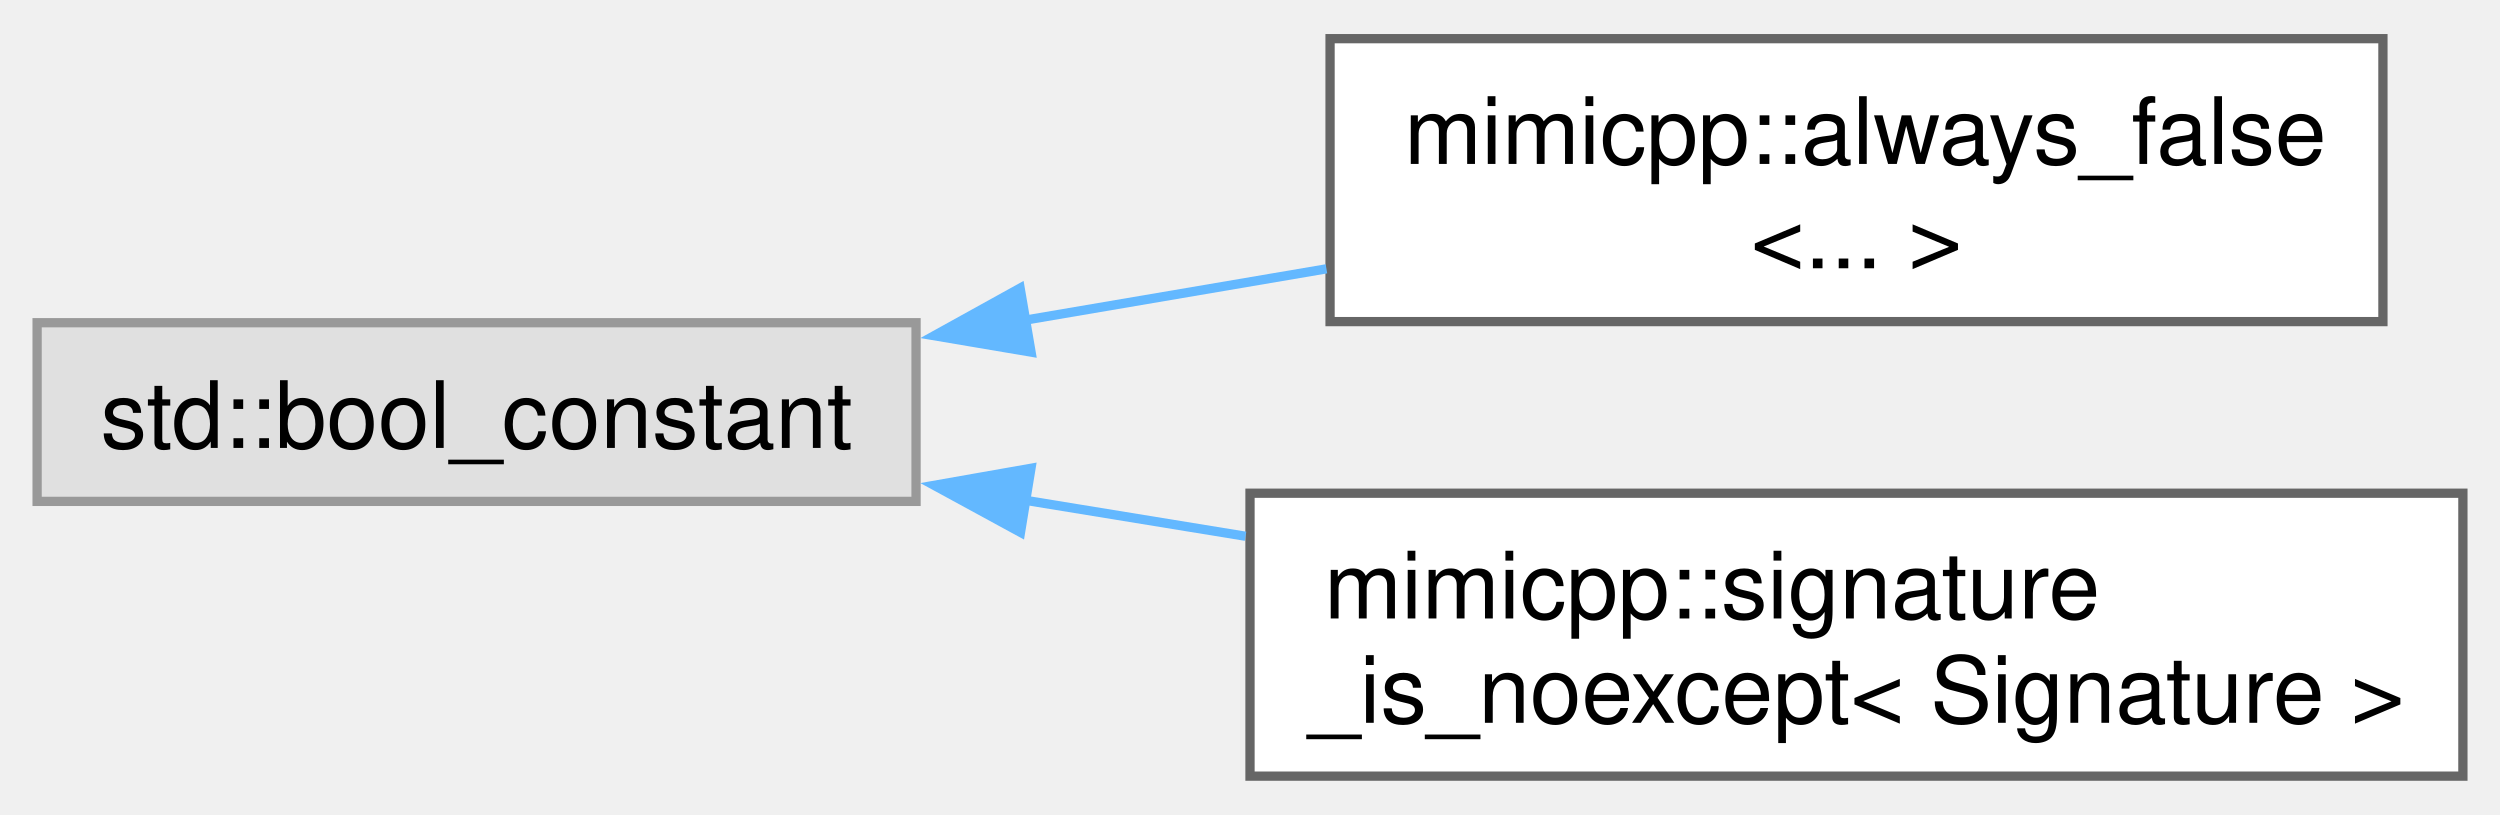
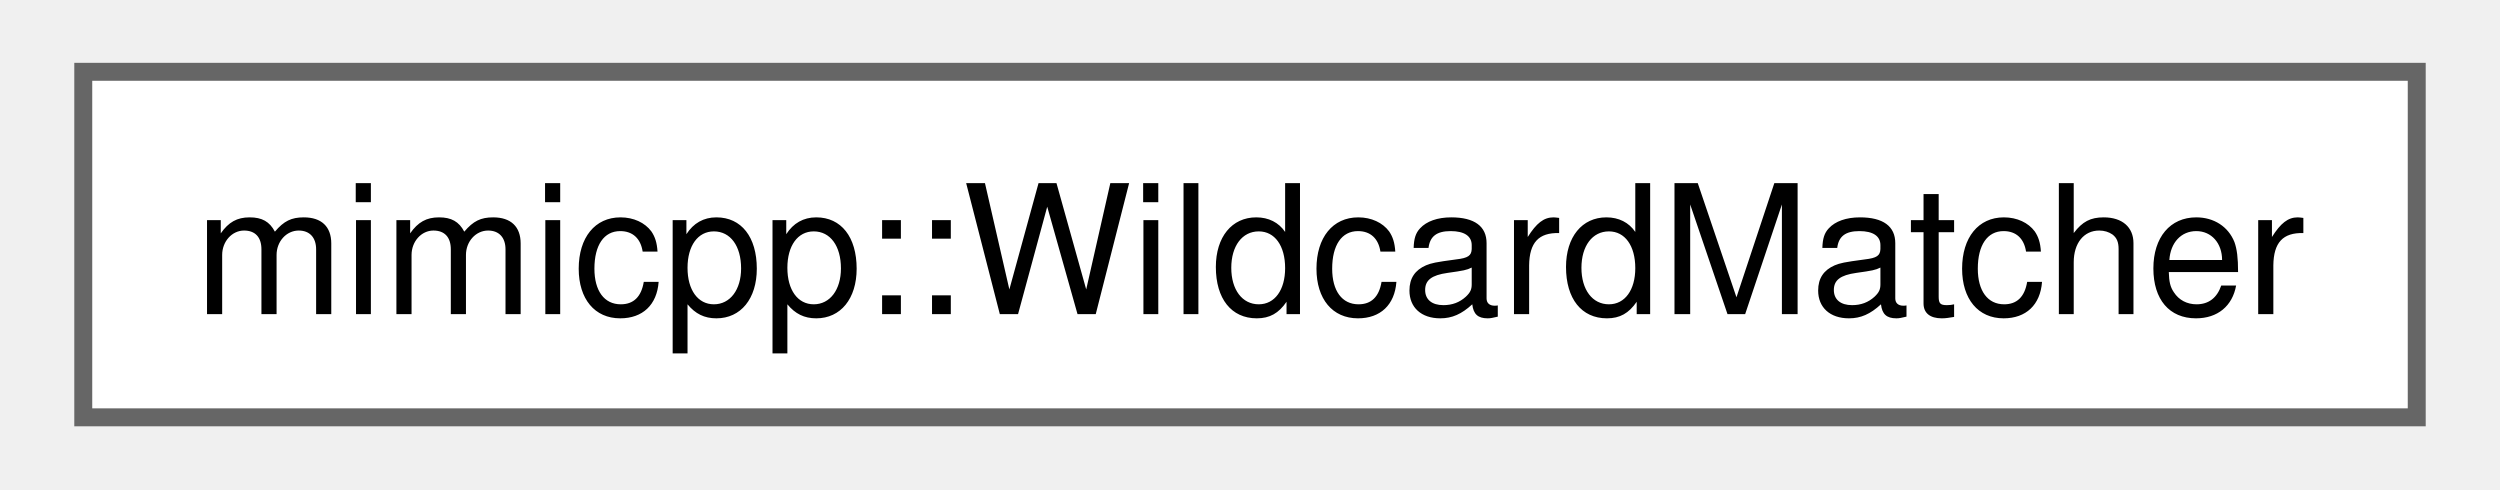
- <svg xmlns="http://www.w3.org/2000/svg" xmlns:xlink="http://www.w3.org/1999/xlink" width="270pt" height="88pt" viewBox="0.00 0.00 269.50 87.50">
-   <g id="graph0" class="graph" transform="scale(1 1) rotate(0) translate(4 83.5)">
+ <svg xmlns="http://www.w3.org/2000/svg" xmlns:xlink="http://www.w3.org/1999/xlink" width="138pt" height="27pt" viewBox="0.00 0.00 138.00 27.25">
+   <g id="graph0" class="graph" transform="scale(1 1) rotate(0) translate(4 23.25)">
    <g id="Node000000" class="node">
      <g id="a_Node000000">
-         <a xlink:title=" ">
-           <polygon fill="#e0e0e0" stroke="#999999" points="94.75,-48.88 0,-48.88 0,-29.62 94.75,-29.62 94.75,-48.88" />
-           <text text-anchor="middle" x="47.38" y="-35.38" font-family="Helvetica,sans-Serif" font-size="10.00">std::bool_constant</text>
-         </a>
-       </g>
-     </g>
-     <g id="Node000001" class="node">
-       <g id="a_Node000001">
-         <a xlink:href="d5/d8e/structmimicpp_1_1always__false.html" target="_top" xlink:title=" ">
-           <polygon fill="white" stroke="#666666" points="252.88,-79.5 139.38,-79.5 139.38,-49 252.88,-49 252.88,-79.5" />
-           <text text-anchor="start" x="147.38" y="-66" font-family="Helvetica,sans-Serif" font-size="10.00">mimicpp::always_false</text>
-           <text text-anchor="middle" x="196.12" y="-54.75" font-family="Helvetica,sans-Serif" font-size="10.00">&lt;... &gt;</text>
-         </a>
-       </g>
-     </g>
-     <g id="edge17_Node000000_Node000001" class="edge">
-       <g id="a_edge17_Node000000_Node000001">
-         <a xlink:title=" ">
-           <path fill="none" stroke="#63b8ff" d="M106.23,-49.11C117.01,-50.94 128.26,-52.86 138.99,-54.69" />
-           <polygon fill="#63b8ff" stroke="#63b8ff" points="107.15,-45.71 96.7,-47.48 105.97,-52.61 107.15,-45.71" />
-         </a>
-       </g>
-     </g>
-     <g id="Node000002" class="node">
-       <g id="a_Node000002">
-         <a xlink:href="d9/d28/structmimicpp_1_1signature__is__noexcept.html" target="_top" xlink:title="Primary template.">
-           <polygon fill="white" stroke="#666666" points="261.5,-30.5 130.75,-30.5 130.75,0 261.5,0 261.5,-30.5" />
-           <text text-anchor="start" x="138.75" y="-17" font-family="Helvetica,sans-Serif" font-size="10.00">mimicpp::signature</text>
-           <text text-anchor="middle" x="196.12" y="-5.75" font-family="Helvetica,sans-Serif" font-size="10.00">_is_noexcept&lt; Signature &gt;</text>
-         </a>
-       </g>
-     </g>
-     <g id="edge18_Node000000_Node000002" class="edge">
-       <g id="a_edge18_Node000000_Node000002">
-         <a xlink:title=" ">
-           <path fill="none" stroke="#63b8ff" d="M106.45,-29.75C114.28,-28.47 122.34,-27.15 130.27,-25.86" />
-           <polygon fill="#63b8ff" stroke="#63b8ff" points="106.01,-26.28 96.7,-31.35 107.14,-33.19 106.01,-26.28" />
+         <a xlink:href="db/de6/classmimicpp_1_1_wildcard_matcher.html" target="_top" xlink:title="Matcher, which never fails.">
+           <polygon fill="white" stroke="#666666" points="130,-19.25 0,-19.25 0,0 130,0 130,-19.25" />
+           <text text-anchor="middle" x="65" y="-5.75" font-family="Helvetica,sans-Serif" font-size="10.00">mimicpp::WildcardMatcher</text>
        </a>
      </g>
    </g>
  </g>
</svg>
